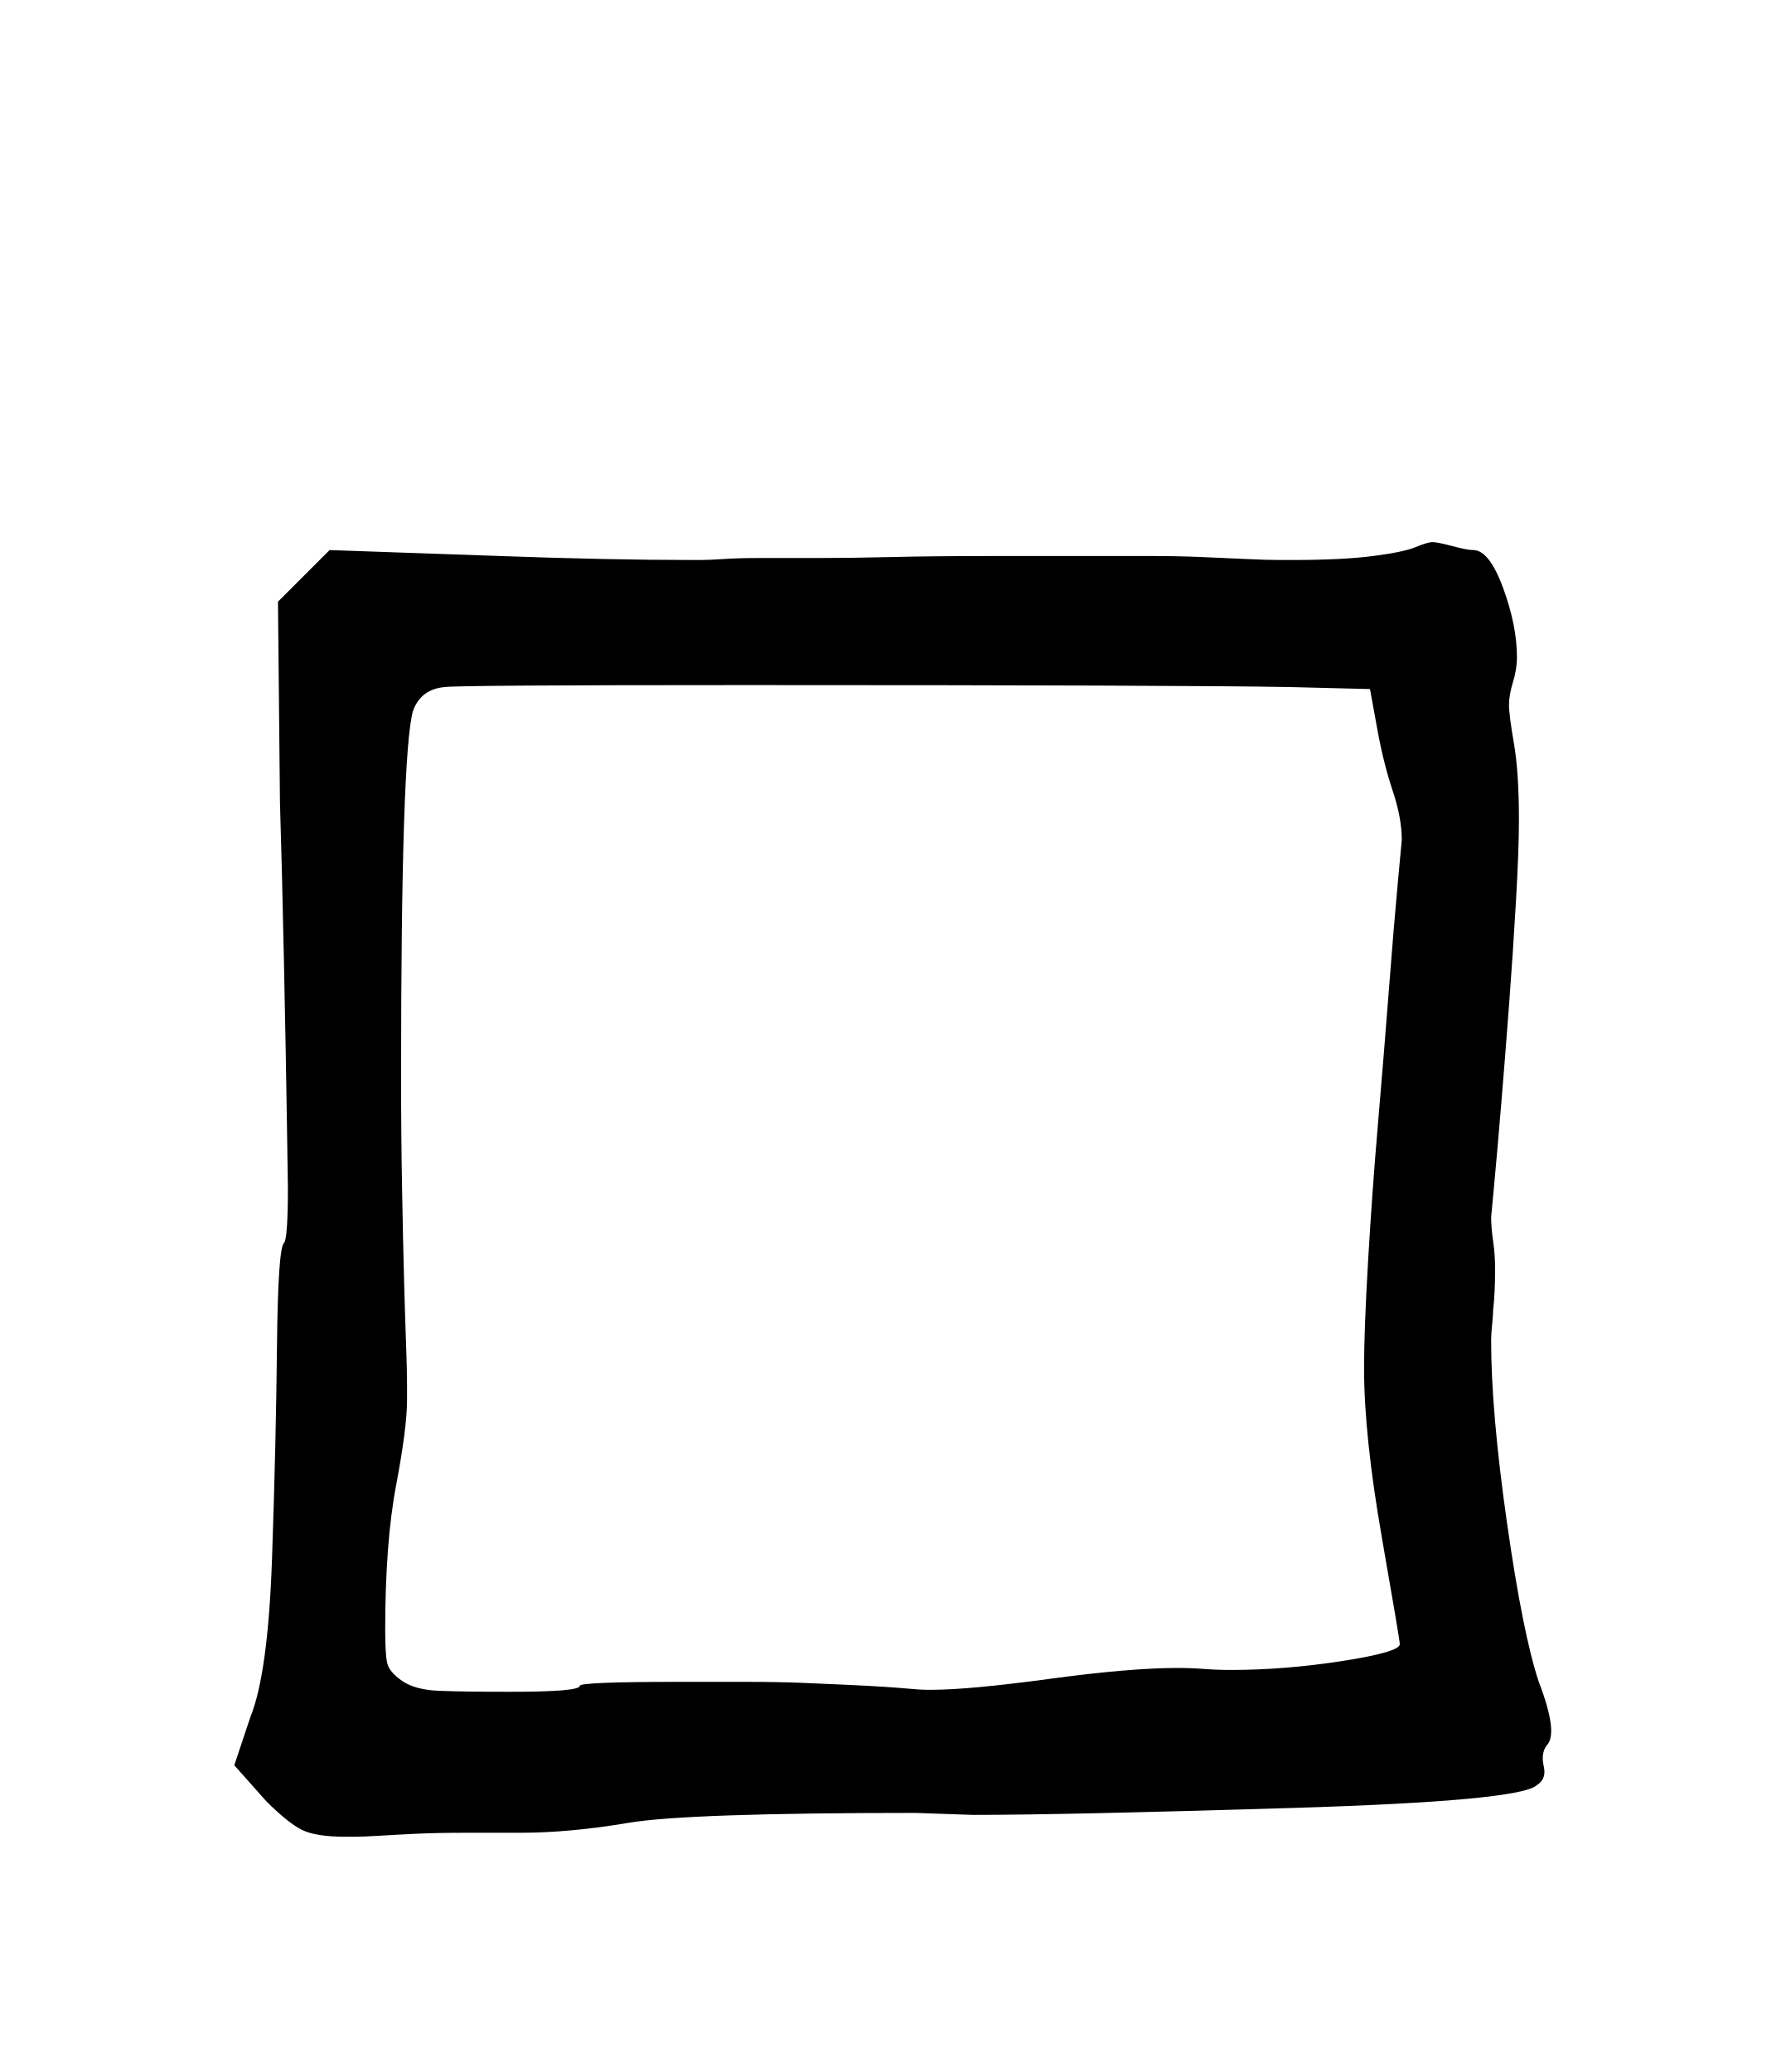
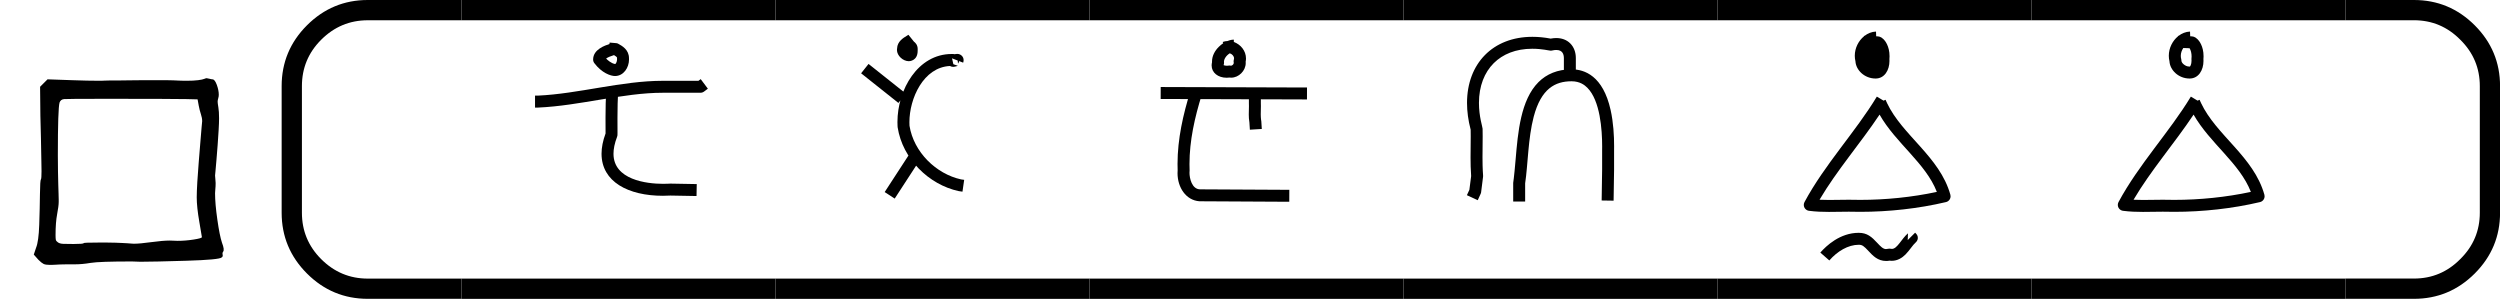
- <svg xmlns="http://www.w3.org/2000/svg" version="1.1" width="862" height="1000" viewBox="0 0 862 1000">
+ <svg xmlns="http://www.w3.org/2000/svg" version="1.1" width="8366" height="1000" viewBox="0 0 8366 1000">
  <path d="M461 87Q346 87 316.5 82.0Q287 77 262 77Q248 77 234.0 77.0Q220 77 209.5 76.5Q199 76 191.0 75.5Q183 75 178.5 75.0Q174 75 174 75Q159 75 152.0 78.5Q145 82 134 93L118 111L126 135Q135 157 137.0 215.0Q139 273 139.5 322.0Q140 371 143 374Q145 376 145 402Q145 402 144.5 435.0Q144 468 143.0 516.0Q142 564 141 596L140 697L166 723L252 720Q307 718 349 718Q349 718 353.0 718.0Q357 718 364.5 718.5Q372 719 383.0 719.0Q394 719 411.5 719.0Q429 719 449.5 719.5Q470 720 499.0 720.0Q528 720 560 720Q569 720 581.0 720.0Q593 720 605.0 719.5Q617 719 627.5 718.5Q638 718 644.5 718.0Q651 718 651 718Q676 718 691.5 720.0Q707 722 713.0 724.5Q719 727 721.5 727.0Q724 727 731.5 725.0Q739 723 742 723Q750 723 757.0 704.0Q764 685 764 669Q764 663 762.0 656.5Q760 650 760 645Q760 640 762.5 625.5Q765 611 765 587Q765 572 763.5 546.0Q762 520 760.0 493.5Q758 467 756.0 443.0Q754 419 752.5 403.0Q751 387 751 387Q751 382 752.0 375.0Q753 368 753 361Q753 349 752 340Q752 338 751.5 333.0Q751 328 751 325Q751 289 759.0 233.0Q767 177 775 153Q785 127 779 121Q776 117 777.5 110.5Q779 104 774 101Q766 93 651.0 89.5Q536 86 490 86ZM687 311Q687 330 689.0 364.5Q691 399 694.0 434.0Q697 469 699.5 501.5Q702 534 704.0 555.5Q706 577 706 577Q706 588 701.5 601.5Q697 615 694 631L690 653L650 654Q597 655 375 655Q230 655 224 654Q212 653 208 642Q202 621 202 458Q202 429 202.5 401.5Q203 374 203.5 355.5Q204 337 204.5 323.5Q205 310 205.0 302.5Q205 295 205 295Q205 281 199.5 252.0Q194 223 194 179Q194 167 195.0 162.5Q196 158 202.5 153.5Q209 149 221.0 148.5Q233 148 257 148Q292 148 292 151Q292 153 342 153Q359 153 375.5 153.0Q392 153 404.0 152.5Q416 152 427.0 151.5Q438 151 445.5 150.5Q453 150 458.5 149.5Q464 149 466.5 149.0Q469 149 469 149Q488 149 528.5 154.5Q569 160 593 160Q600 160 606.5 159.5Q613 159 620 159Q647 159 676.0 163.5Q705 168 705 172Q705 174 696.0 225.5Q687 277 687 311Z" transform="translate(0.00,958.33) scale(0.9583,-0.9583)" fill="#000000" />
+   <path d="M 24.638,12.488 H 20.722 q -1.482,0 -2.54,-1.058 -1.058,-1.058 -1.058,-2.54 V 3.598 q 0,-1.482 1.058,-2.54 Q 19.241,4e-6 20.722,4e-6 h 3.916 V 0.847 H 20.722 q -1.132,0 -1.947,0.815 -0.804,0.804 -0.804,1.937 v 5.292 q 0,1.132 0.804,1.937 0.815,0.815 1.947,0.815 h 3.916 z" transform="translate(-428.69,0.00) scale(80.0747,80.0747)" fill="#000000" />
+   <path d="M 75.015,0.847 V 4e-6 h 13.123 v 0.847 z m 0,11.642 v -0.847 h 13.123 v 0.847 z" transform="translate(-4462.58,0.00) scale(80.0747,80.0747)" fill="#000000" />
+   <path d="M 75.015,0.847 V 4e-6 h 13.123 v 0.847 z m 0,11.642 v -0.847 h 13.123 v 0.847 z" transform="translate(-3411.74,0.00) scale(80.0747,80.0747)" fill="#000000" />
+   <path d="M 75.015,0.847 V 4e-6 h 13.123 v 0.847 z m 0,11.642 v -0.847 h 13.123 v 0.847 z" transform="translate(-2360.89,0.00) scale(80.0747,80.0747)" fill="#000000" />
+   <path d="M 75.015,0.847 V 4e-6 h 13.123 v 0.847 z m 0,11.642 v -0.847 h 13.123 v 0.847 z" transform="translate(-1310.04,0.00) scale(80.0747,80.0747)" fill="#000000" />
+   <path d="M 75.015,0.847 V 4e-6 h 13.123 v 0.847 z m 0,11.642 v -0.847 h 13.123 v 0.847 z" transform="translate(-259.19,0.00) scale(80.0747,80.0747)" fill="#000000" />
+   <path d="M 75.015,0.847 V 4e-6 h 13.123 v 0.847 z m 0,11.642 v -0.847 h 13.123 v 0.847 z" transform="translate(791.65,0.00) scale(80.0747,80.0747)" fill="#000000" />
+   <path d="m 87.715,4e-6 h 2.857 q 1.482,0 2.54,1.058 1.058,1.058 1.058,2.54 v 5.292 q 0,1.482 -1.058,2.54 -1.058,1.058 -2.54,1.058 h -2.857 v -0.847 h 2.857 q 1.132,0 1.937,-0.815 0.815,-0.804 0.815,-1.937 V 3.598 q 0,-1.132 -0.815,-1.937 -0.804,-0.815 -1.937,-0.815 h -2.857 z" transform="translate(825.55,0.00) scale(80.0747,80.0747)" fill="#000000" />
+   <path d="M 394.00,124.00 C 394.00,81.45 444.29,65.03 462.44,59.10 C 462.44,59.10 462.90,53.08 462.93,53.08 C 494.27,55.49 494.27,55.49 498.95,58.04 C 514.72,66.62 544.03,82.57 544.03,118.54 C 544.03,118.87 544.02,119.19 544.02,119.52 C 544.10,120.95 544.14,122.38 544.14,123.81 C 544.14,157.82 521.51,193.00 485.48,193.00 C 467.69,193.00 430.32,180.54 399.02,139.03 C 395.68,134.60 394.00,129.30 394.00,124.00  Z M 486.35,142.95 C 488.73,142.04 494.13,133.57 494.13,123.32 C 494.13,121.96 494.00,121.60 494.00,120.00 C 494.00,118.93 494.08,118.15 494.08,117.18 C 494.08,115.59 494.08,113.18 481.33,105.54 C 468.40,109.74 456.48,113.88 448.31,119.91 C 453.65,125.47 469.09,140.05 486.35,142.95  Z M 446.02,428.68 C 446.02,427.98 445.86,367.32 445.86,366.70 C 445.86,326.74 446.47,286.29 450.11,245.75 C 450.11,245.75 499.90,250.22 499.89,250.25 C 496.44,288.67 495.85,328.01 495.85,367.85 C 495.85,368.62 496.01,428.05 496.01,428.66 C 496.01,441.70 496.01,442.63 494.33,446.99 C 483.61,474.89 479.21,498.48 479.21,518.20 C 479.21,626.87 616.98,643.92 686.53,643.92 C 703.77,643.92 715.09,643.00 717.00,643.00 L 827.46,645.01 C 827.46,645.01 826.55,694.99 826.54,694.99 C 717.52,693.01 717.52,693.01 717.52,693.01 C 707.08,693.62 696.55,693.94 685.98,693.94 C 541.10,693.94 429.22,635.50 429.22,518.13 C 429.22,492.19 434.72,463.99 446.01,433.40 C 446.02,431.83 446.02,430.26 446.02,428.68  Z M 162.45,275.00 C 332.96,267.45 512.54,213.00 685.47,213.00 C 685.98,213.00 686.49,213.00 687.00,213.00 C 687.04,213.00 802.32,213.00 834.66,213.00 L 844.02,205.98 C 844.02,205.98 874.02,245.99 873.98,246.02 C 857.98,258.02 857.98,258.02 857.98,258.02 C 853.56,261.34 848.28,263.00 843.00,263.00 L 685.59,263.00 C 518.31,263.00 339.14,317.32 164.10,324.97 C 163.73,324.99 163.37,325.00 163.00,325.00 L 151.00,325.00 L 151.00,275.00 L 162.45,275.00 Z" transform="translate(1669.62,100.00) scale(0.8,0.8)" fill="#000000" />
+   <path d="M 401.00,131.00 C 376.66,131.00 351.33,107.86 351.33,84.01 C 351.33,81.77 351.54,79.45 352.00,77.06 C 353.02,48.40 378.36,33.25 392.71,24.67 C 393.22,24.36 398.21,21.37 399.37,20.49 L 422.46,49.25 C 427.47,52.78 438.12,62.38 438.12,80.17 C 438.12,81.22 438.08,82.28 437.99,83.32 C 437.99,83.51 437.99,83.70 437.99,83.90 C 438.00,84.93 438.01,86.06 438.01,87.29 C 438.01,130.35 403.09,131.00 401.00,131.00  Z M 201.42,181.56 L 232.54,142.41 L 388.58,266.44 L 357.46,305.59 C 357.46,305.59 201.46,181.59 201.42,181.56  Z M 408.05,512.35 L 449.97,539.62 L 341.95,705.65 L 300.03,678.38 C 300.03,678.38 408.03,512.38 408.05,512.35  Z M 603.52,100.45 C 617.37,100.45 630.21,111.06 630.21,126.54 C 630.21,131.42 628.96,135.38 628.29,137.09 L 611.57,130.58 C 610.87,134.39 609.27,138.07 606.79,141.28 L 605.30,128.14 L 581.72,118.96 L 587.27,143.62 L 606.10,150.24 C 601.54,151.34 598.35,153.47 590.37,154.38 C 589.39,154.49 588.26,154.63 586.82,154.63 C 584.68,154.63 578.80,154.30 573.26,151.03 C 462.15,156.17 403.43,286.67 403.43,386.40 C 403.43,391.40 403.58,396.35 403.87,401.24 C 421.69,511.78 515.35,602.55 619.46,625.39 L 632.56,627.26 C 632.56,627.26 625.49,676.75 625.44,676.74 C 610.56,674.62 610.56,674.62 609.70,674.43 C 484.63,647.45 374.92,539.74 354.31,407.89 C 354.27,407.67 353.42,400.12 353.42,385.59 C 353.42,249.92 438.68,100.88 580.40,100.88 C 585.35,100.88 589.69,100.88 593.24,101.79 C 593.35,101.76 598.57,100.45 603.52,100.45 Z" transform="translate(2720.47,100.00) scale(0.8,0.8)" fill="#000000" />
+   <path d="M 406.00,138.00 C 406.00,140.69 406.00,140.69 404.24,147.49 C 406.55,148.67 412.23,150.03 418.10,150.03 C 423.55,150.03 424.53,149.00 429.00,149.00 C 431.12,149.00 433.23,149.27 435.30,149.81 C 439.73,149.81 446.67,144.08 446.67,138.37 C 446.67,137.07 446.00,135.56 446.00,132.00 C 446.00,125.92 447.91,124.20 447.91,119.16 C 447.91,109.21 439.01,100.80 430.06,97.90 C 413.57,108.32 405.72,123.22 405.72,133.14 C 405.72,135.03 406.00,135.64 406.00,138.00  Z M 416.96,200.19 C 381.00,200.19 354.13,179.20 354.13,148.66 C 354.13,144.22 354.70,139.79 355.75,135.45 C 355.71,134.48 355.69,133.51 355.69,132.55 C 355.69,107.83 368.47,86.53 383.75,71.25 C 389.45,65.55 395.72,60.41 402.45,56.02 L 400.45,50.50 C 407.17,48.07 413.94,46.81 420.61,46.55 C 420.82,46.46 434.57,41.00 443.00,41.00 L 447.00,41.00 L 447.00,50.66 C 476.09,60.97 497.84,88.20 497.84,119.55 C 497.84,124.02 497.40,128.59 496.44,133.22 C 496.62,135.03 496.70,136.82 496.70,138.58 C 496.70,171.62 467.03,199.90 435.98,199.90 C 433.58,199.90 431.15,199.73 428.68,199.39 C 424.82,199.91 420.90,200.19 416.96,200.19  Z M 510.22,318.48 C 510.22,313.24 510.00,308.10 510.00,308.00 L 510.00,272.00 L 560.00,272.00 L 560.00,307.44 C 560.16,311.26 560.22,314.99 560.22,318.65 C 560.22,330.41 559.57,341.35 559.57,353.04 C 559.57,371.00 561.93,382.13 561.95,382.43 L 563.95,414.45 L 514.05,417.57 L 512.15,387.07 C 510.07,375.39 509.53,364.25 509.53,353.78 C 509.53,342.13 510.22,330.05 510.22,318.48  Z M 262.00,588.00 C 262.00,590.55 261.51,592.50 261.51,598.12 C 261.51,619.41 271.01,666.82 306.04,667.01 C 679.13,669.01 679.13,669.01 679.13,669.01 L 678.87,718.99 C 304.05,716.99 304.05,716.99 303.23,716.93 C 246.41,712.93 211.46,658.55 211.46,599.37 C 211.46,595.29 211.63,591.27 211.96,587.35 C 211.63,578.56 211.47,569.80 211.47,561.05 C 211.47,455.79 234.78,354.11 265.14,256.54 C 265.14,256.54 312.88,271.40 312.86,271.46 C 283.23,366.68 261.46,463.35 261.46,561.21 C 261.46,576.57 262.00,586.52 262.00,588.00  Z M 753.08,241.01 L 752.92,290.99 L 140.92,288.99 L 141.08,239.01 L 753.08,241.01 Z" transform="translate(3771.31,100.00) scale(0.8,0.8)" fill="#000000" />
+   <path d="M 108.86,305.66 C 108.86,140.71 217.05,29.02 382.26,29.02 C 406.69,29.02 432.26,31.46 458.75,36.48 C 466.58,34.95 474.37,34.15 481.97,34.15 C 504.36,34.15 525.15,41.06 540.69,56.60 C 556.29,72.20 564.00,93.97 564.00,117.76 C 564.00,198.00 564.00,198.00 564.00,198.00 L 514.00,198.00 L 514.00,118.13 C 513.84,103.00 509.17,84.05 482.21,84.05 C 470.85,84.05 465.10,87.00 459.00,87.00 C 452.60,87.00 423.64,78.92 381.75,78.92 C 312.70,78.92 258.11,101.70 220.49,139.32 C 181.81,178.00 158.76,234.92 158.76,305.48 C 158.76,363.36 173.81,405.43 173.99,413.43 C 174.23,423.87 174.31,434.33 174.31,444.78 C 174.31,445.67 173.61,532.64 173.61,533.63 C 173.61,585.78 176.00,603.58 176.00,608.00 L 176.00,614.00 C 176.00,615.62 176.00,615.62 167.79,679.22 C 167.30,683.02 167.30,683.02 153.70,712.49 C 153.70,712.49 108.30,691.54 108.30,691.51 L 118.70,668.98 L 126.00,612.38 L 126.00,608.97 C 124.12,584.19 123.61,559.12 123.61,534.10 C 123.61,533.20 124.32,445.72 124.32,444.72 C 124.32,435.58 124.25,426.52 124.07,417.55 C 113.84,378.59 108.86,341.04 108.86,305.66  Z M 352.00,718.00 L 302.00,718.00 L 302.00,640.00 C 302.00,639.03 305.44,621.22 312.06,543.07 C 321.82,427.82 333.32,293.02 407.76,218.57 C 441.23,185.11 487.33,164.99 546.36,164.99 C 600.67,164.99 677.60,192.32 709.46,334.91 C 721.26,387.71 724.14,443.07 724.14,486.85 C 724.14,492.87 724.09,498.67 724.00,504.21 L 724.00,584.39 L 721.99,714.39 L 672.01,713.62 L 674.00,583.81 L 674.00,503.57 C 674.09,498.51 674.14,493.23 674.14,487.76 C 674.14,417.46 665.81,295.69 612.01,241.89 C 600.85,230.73 580.92,214.98 546.17,214.98 C 478.05,214.98 418.91,245.23 387.76,363.33 C 364.12,452.96 363.73,564.23 352.00,641.91 L 352.00,718.00 Z" transform="translate(4822.16,100.00) scale(0.8,0.8)" fill="#000000" />
+   <path d="M 273.16,931.57 C 297.79,903.37 355.52,848.87 433.75,848.87 C 469.22,848.87 487.99,865.83 511.70,891.40 C 524.84,905.56 535.59,916.88 547.72,916.88 C 553.68,916.88 556.40,915.00 562.00,915.00 C 566.49,915.00 568.26,916.13 572.76,916.13 C 595.00,916.13 612.63,874.02 639.84,850.92 L 638.67,879.33 L 669.68,848.32 C 676.16,854.80 681.00,859.64 681.00,870.00 C 681.00,873.64 680.09,882.35 672.16,889.08 C 659.61,899.73 646.60,922.34 629.00,939.93 C 615.61,953.33 596.22,965.99 571.72,965.99 C 568.75,965.99 565.70,965.80 562.58,965.41 C 557.80,966.25 553.10,966.65 548.53,966.65 C 513.29,966.65 492.71,944.45 475.02,925.38 C 455.10,903.90 448.31,898.86 434.04,898.86 C 389.40,898.86 344.49,925.91 310.81,964.46 L 273.16,931.57  Z M 478.60,155.05 L 490.39,124.73 L 508.13,67.56 C 508.13,67.56 555.89,82.38 555.87,82.44 C 537.61,141.27 537.61,141.27 537.30,142.08 L 523.30,178.08 C 521.40,182.95 521.40,182.95 507.68,196.68 L 472.32,161.32 L 478.60,155.05  Z M 461.00,47.00 L 511.00,47.00 L 511.00,59.00 C 511.00,61.02 511.00,61.02 500.88,123.71 L 498.96,158.40 L 449.04,155.62 C 451.12,118.29 451.12,118.29 451.33,116.99 L 461.00,56.98 L 461.00,47.00  Z M 562.37,129.59 C 562.37,168.42 541.80,203.48 504.34,203.48 C 457.22,203.48 422.03,167.43 420.10,131.54 C 418.20,123.70 417.31,115.86 417.31,108.15 C 417.31,75.57 433.17,45.44 455.80,26.84 C 455.84,25.68 455.87,25.02 455.87,25.02 L 458.00,25.09 C 471.42,14.70 487.79,7.71 506.07,7.02 L 506.81,26.78 C 518.12,27.17 525.86,27.43 538.13,39.71 C 543.11,44.69 562.69,67.03 562.69,110.58 C 562.69,114.54 562.50,118.47 562.11,122.33 C 562.28,124.71 562.37,127.13 562.37,129.59  Z M 512.00,122.00 C 512.00,118.86 512.63,117.38 512.63,111.28 C 512.63,98.56 509.72,84.93 504.08,76.70 L 478.03,75.80 C 471.40,85.23 467.42,97.04 467.42,108.69 C 467.42,118.90 470.00,121.32 469.99,128.10 C 469.99,140.27 488.52,152.83 499.42,153.01 C 502.46,153.06 504.00,153.60 505.06,153.60 C 506.61,153.60 512.33,144.59 512.33,128.93 C 512.33,127.53 512.00,122.07 512.00,122.00  Z M 392.18,710.51 C 394.59,710.51 440.05,711.08 440.54,711.08 C 545.86,711.08 656.56,700.02 760.54,677.69 C 713.81,557.34 588.95,474.11 520.96,354.41 C 441.54,473.78 341.82,588.03 269.78,710.52 C 282.93,711.18 296.19,711.41 309.68,711.41 C 336.82,711.41 363.77,710.51 392.18,710.51  Z M 392.24,760.51 C 363.89,760.51 336.11,761.42 309.05,761.42 C 281.74,761.42 254.16,760.50 225.73,756.78 C 213.35,755.16 204.00,744.61 204.00,732.00 C 204.00,727.93 204.99,723.86 206.97,720.18 C 291.31,563.03 421.08,425.84 509.59,279.08 L 537.54,295.93 L 546.08,292.38 C 547.74,296.37 549.48,300.32 551.30,304.23 L 552.42,304.90 C 552.27,305.15 552.12,305.40 551.97,305.65 C 616.04,441.50 772.25,529.99 817.06,689.20 C 817.68,691.42 818.00,693.71 818.00,696.00 C 818.00,707.71 809.92,717.69 798.78,720.32 C 683.01,747.68 558.80,761.07 440.63,761.07 C 440.15,761.07 393.01,760.51 392.24,760.51 Z" transform="translate(5873.01,100.00) scale(0.8,0.8)" fill="#000000" />
+   <path d="M 562.37,129.59 C 562.37,168.42 541.80,203.48 504.34,203.48 C 457.22,203.48 422.03,167.43 420.10,131.54 C 418.20,123.70 417.31,115.86 417.31,108.15 C 417.31,75.57 433.17,45.44 455.80,26.84 C 455.84,25.68 455.87,25.02 455.87,25.02 L 458.00,25.09 C 471.42,14.70 487.79,7.71 506.07,7.02 L 506.81,26.78 C 518.12,27.17 525.86,27.43 538.13,39.71 C 543.11,44.69 562.69,67.03 562.69,110.58 C 562.69,114.54 562.50,118.47 562.11,122.33 C 562.28,124.71 562.37,127.13 562.37,129.59  Z M 512.00,122.00 C 512.00,118.86 512.63,117.38 512.63,111.28 C 512.63,98.56 509.72,84.93 504.08,76.70 L 478.03,75.80 C 471.40,85.23 467.42,97.04 467.42,108.69 C 467.42,118.90 470.00,121.32 469.99,128.10 C 469.99,140.27 488.52,152.83 499.42,153.01 C 502.46,153.06 504.00,153.60 505.06,153.60 C 506.61,153.60 512.33,144.59 512.33,128.93 C 512.33,127.53 512.00,122.07 512.00,122.00  Z M 392.18,710.51 C 394.59,710.51 440.05,711.08 440.54,711.08 C 545.86,711.08 656.56,700.02 760.54,677.69 C 713.81,557.34 588.95,474.11 520.96,354.41 C 441.54,473.78 341.82,588.03 269.78,710.52 C 282.93,711.18 296.19,711.41 309.68,711.41 C 336.82,711.41 363.77,710.51 392.18,710.51  Z M 392.24,760.51 C 363.89,760.51 336.11,761.42 309.05,761.42 C 281.74,761.42 254.16,760.50 225.73,756.78 C 213.35,755.16 204.00,744.61 204.00,732.00 C 204.00,727.93 204.99,723.86 206.97,720.18 C 291.31,563.03 421.08,425.84 509.59,279.08 L 537.54,295.93 L 546.08,292.38 C 547.74,296.37 549.48,300.32 551.30,304.23 L 552.42,304.90 C 552.27,305.15 552.12,305.40 551.97,305.65 C 616.04,441.50 772.25,529.99 817.06,689.20 C 817.68,691.42 818.00,693.71 818.00,696.00 C 818.00,707.71 809.92,717.69 798.78,720.32 C 683.01,747.68 558.80,761.07 440.63,761.07 C 440.15,761.07 393.01,760.51 392.24,760.51 Z" transform="translate(6923.85,100.00) scale(0.8,0.8)" fill="#000000" />
</svg>
